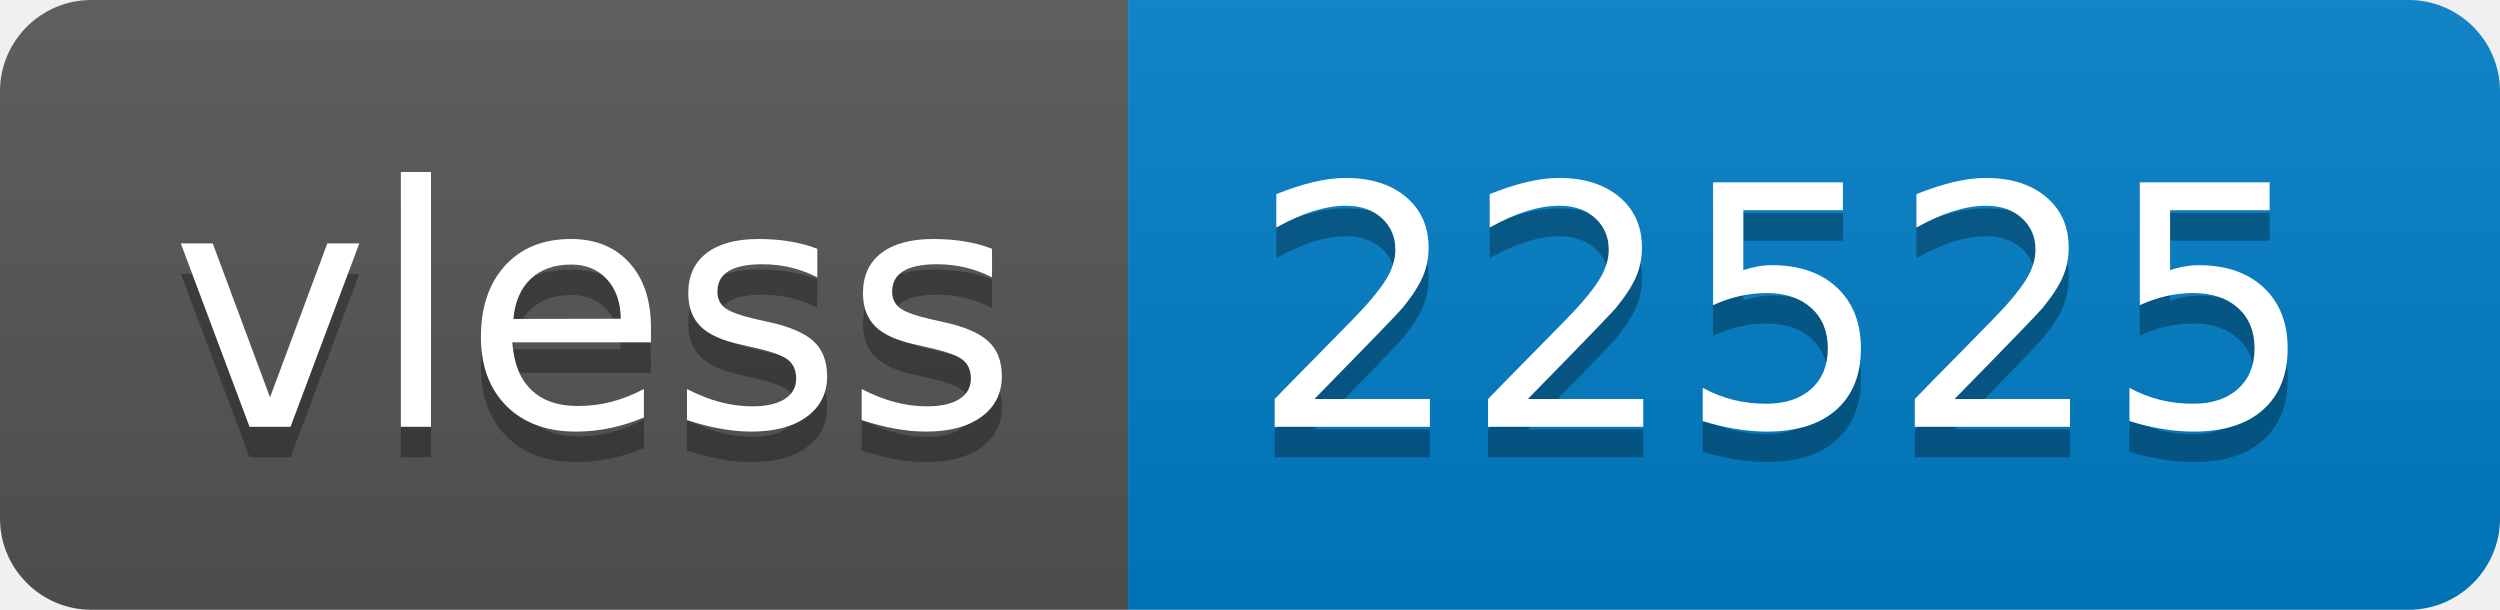
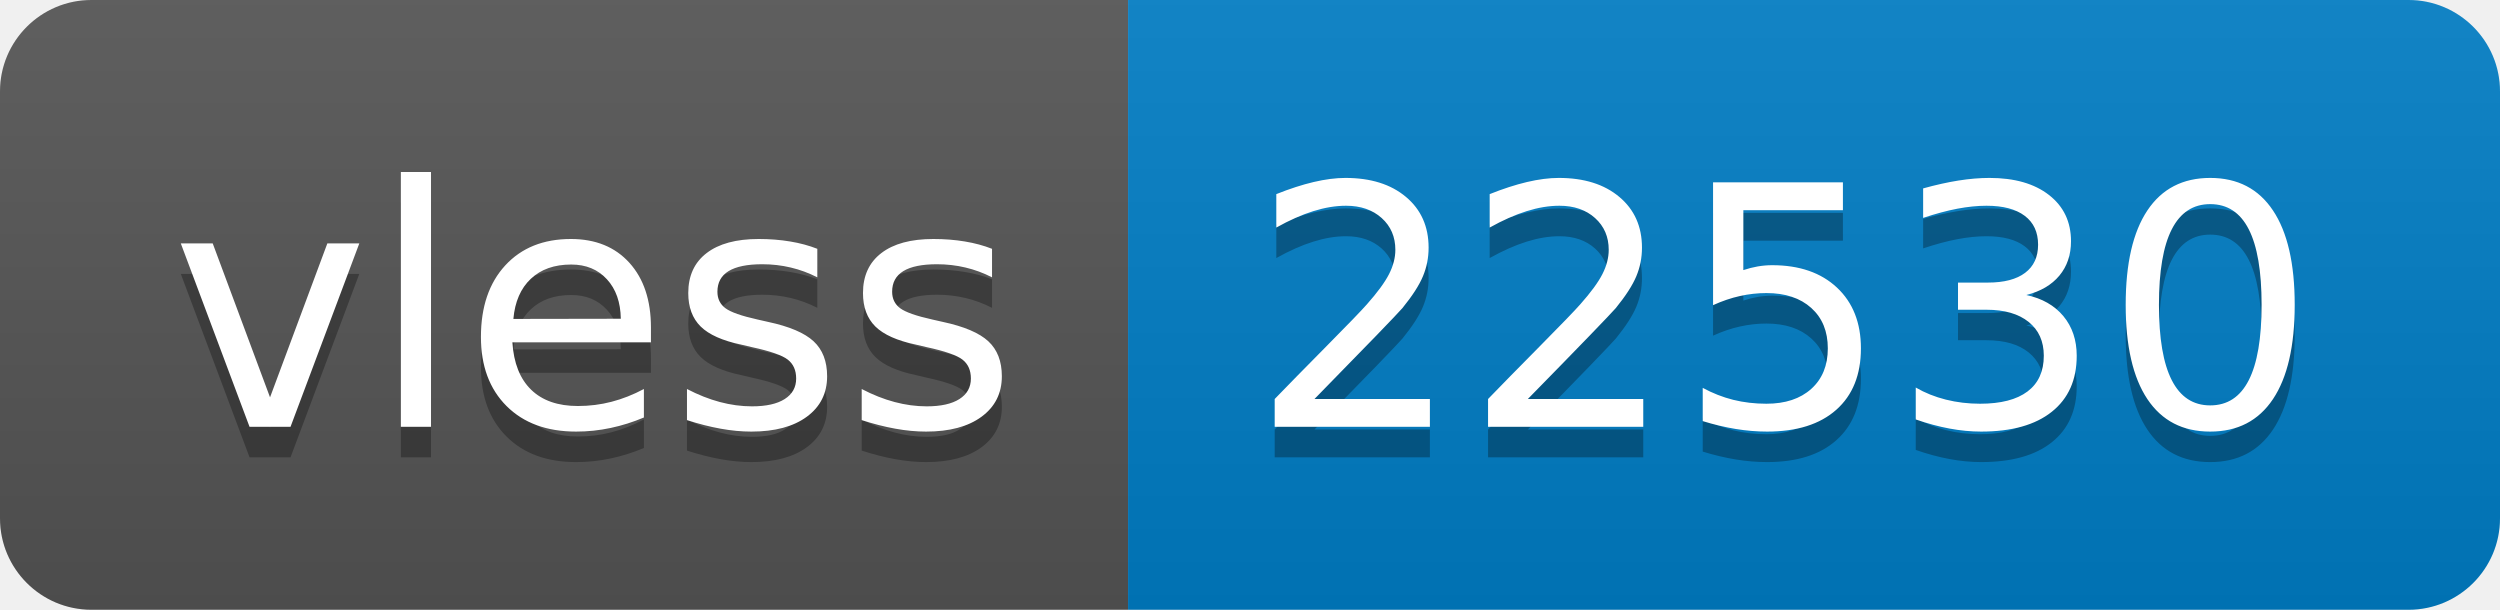
- <svg xmlns="http://www.w3.org/2000/svg" width="82" height="20" role="img" aria-label="vless: 22525">
+ <svg xmlns="http://www.w3.org/2000/svg" width="82" height="20" role="img" aria-label="vless: 22530">
  <linearGradient id="s" x2="0" y2="100%">
    <stop offset="0" stop-color="#bbb" stop-opacity=".1" />
    <stop offset="1" stop-opacity=".1" />
  </linearGradient>
  <clipPath id="r">
    <rect width="82" height="20" rx="3" fill="#fff" />
  </clipPath>
  <g clip-path="url(#r)">
    <rect width="37" height="20" fill="#555" />
    <rect x="37" width="45" height="20" fill="#007ec6" />
    <rect width="82" height="20" fill="url(#s)" />
  </g>
  <g fill="#fff" text-anchor="middle" font-family="Verdana,Geneva,DejaVu Sans,sans-serif" text-rendering="geometricPrecision" font-size="110">
    <text aria-hidden="true" x="195" y="150" fill="#010101" fill-opacity=".3" transform="scale(.1)" textLength="270">vless</text>
    <text x="195" y="140" transform="scale(.1)" fill="#fff" textLength="270">vless</text>
-     <text aria-hidden="true" x="585" y="150" fill="#010101" fill-opacity=".3" transform="scale(.1)" textLength="350">22525</text>
-     <text x="585" y="140" transform="scale(.1)" fill="#fff" textLength="350">22525</text>
+     <text aria-hidden="true" x="585" y="150" fill="#010101" fill-opacity=".3" transform="scale(.1)" textLength="350">22530</text>
+     <text x="585" y="140" transform="scale(.1)" fill="#fff" textLength="350">22530</text>
  </g>
</svg>
